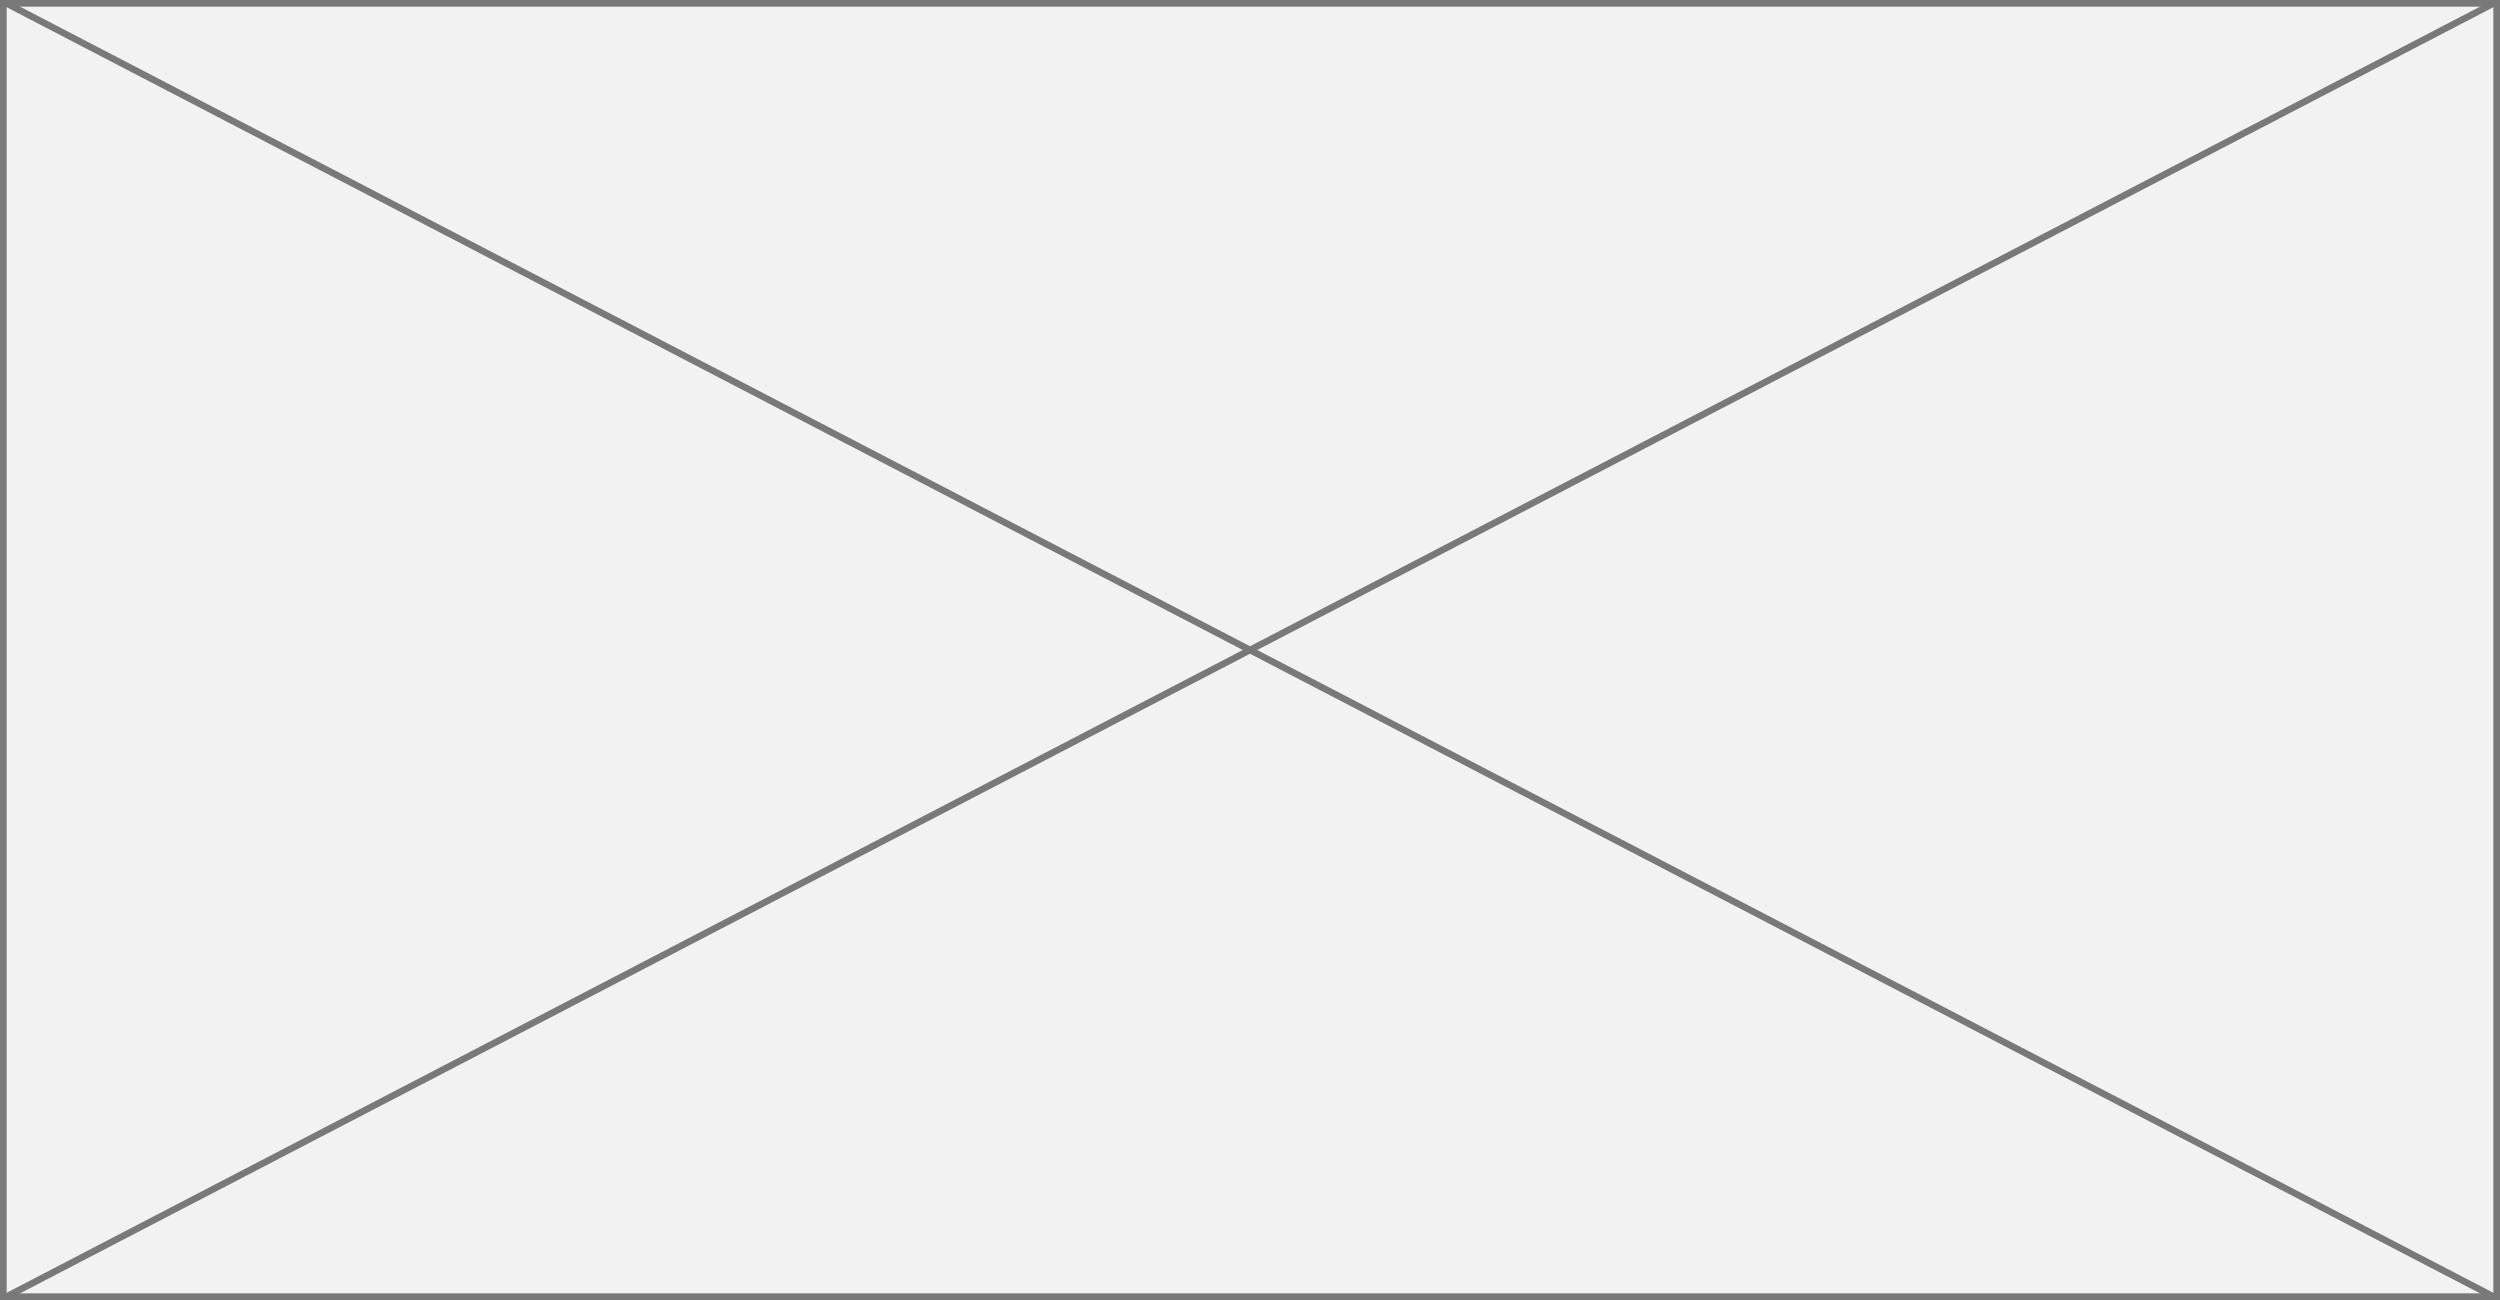
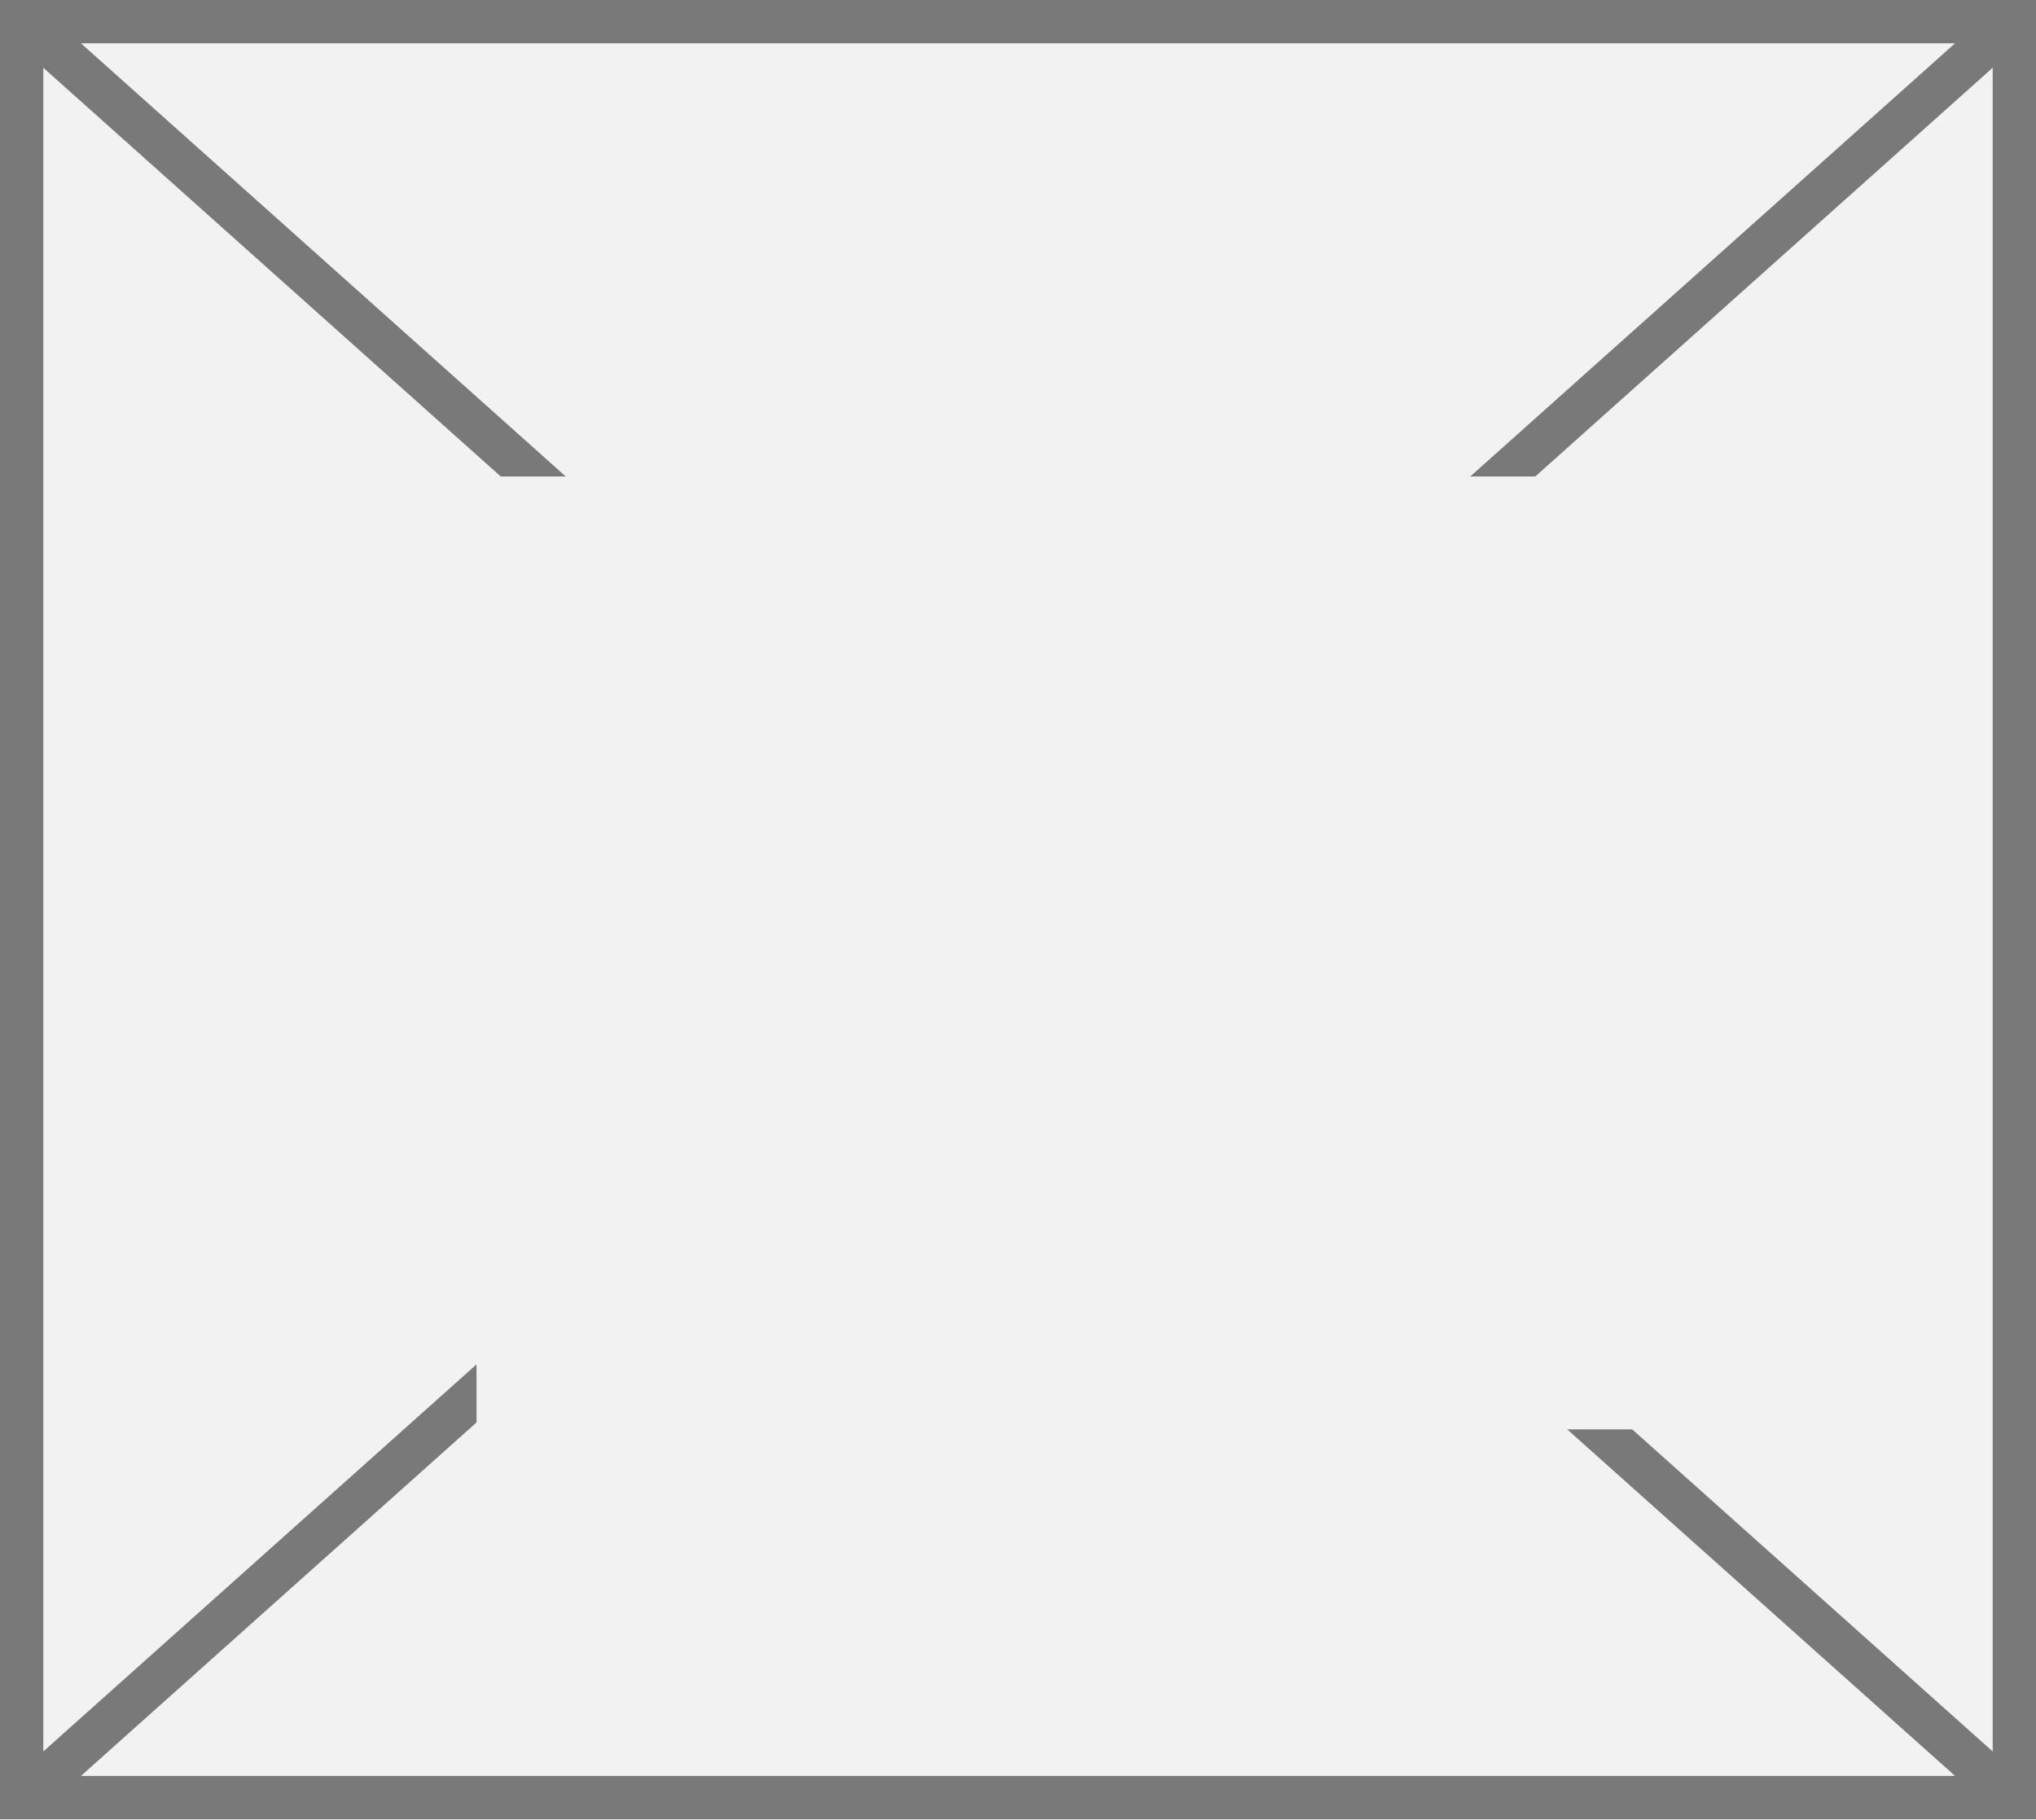
- <svg xmlns="http://www.w3.org/2000/svg" version="1.1" width="375px" height="195px">
-   <g transform="matrix(1 0 0 1 -1275 -1698 )">
-     <path d="M 1275.5 1698.5  L 1649.5 1698.5  L 1649.5 1892.5  L 1275.5 1892.5  L 1275.5 1698.5  Z " fill-rule="nonzero" fill="#f2f2f2" stroke="none" />
-     <path d="M 1275.5 1698.5  L 1649.5 1698.5  L 1649.5 1892.5  L 1275.5 1892.5  L 1275.5 1698.5  Z " stroke-width="1" stroke="#797979" fill="none" />
-     <path d="M 1275.853 1698.444  L 1649.147 1892.556  M 1649.147 1698.444  L 1275.853 1892.556  " stroke-width="1" stroke="#797979" fill="none" />
+ <svg xmlns="http://www.w3.org/2000/svg" version="1.1" width="47px" height="42px">
+   <defs>
+     <mask fill="white" id="clip156">
+       <path d="M 912 1570  L 939 1570  L 939 1592  L 912 1592  Z M 901 1559  L 948 1559  L 948 1601  L 901 1601  Z " fill-rule="evenodd" />
+     </mask>
+   </defs>
+   <g transform="matrix(1 0 0 1 -901 -1559 )">
+     <path d="M 901.5 1559.5  L 947.5 1559.5  L 947.5 1600.5  L 901.5 1600.5  L 901.5 1559.5  Z " fill-rule="nonzero" fill="#f2f2f2" stroke="none" />
+     <path d="M 901.5 1559.5  L 947.5 1559.5  L 947.5 1600.5  L 901.5 1600.5  L 901.5 1559.5  Z " stroke-width="1" stroke="#797979" fill="none" />
+     <path d="M 901.417 1559.373  L 947.583 1600.627  M 947.583 1559.373  L 901.417 1600.627  " stroke-width="1" stroke="#797979" fill="none" mask="url(#clip156)" />
  </g>
</svg>
